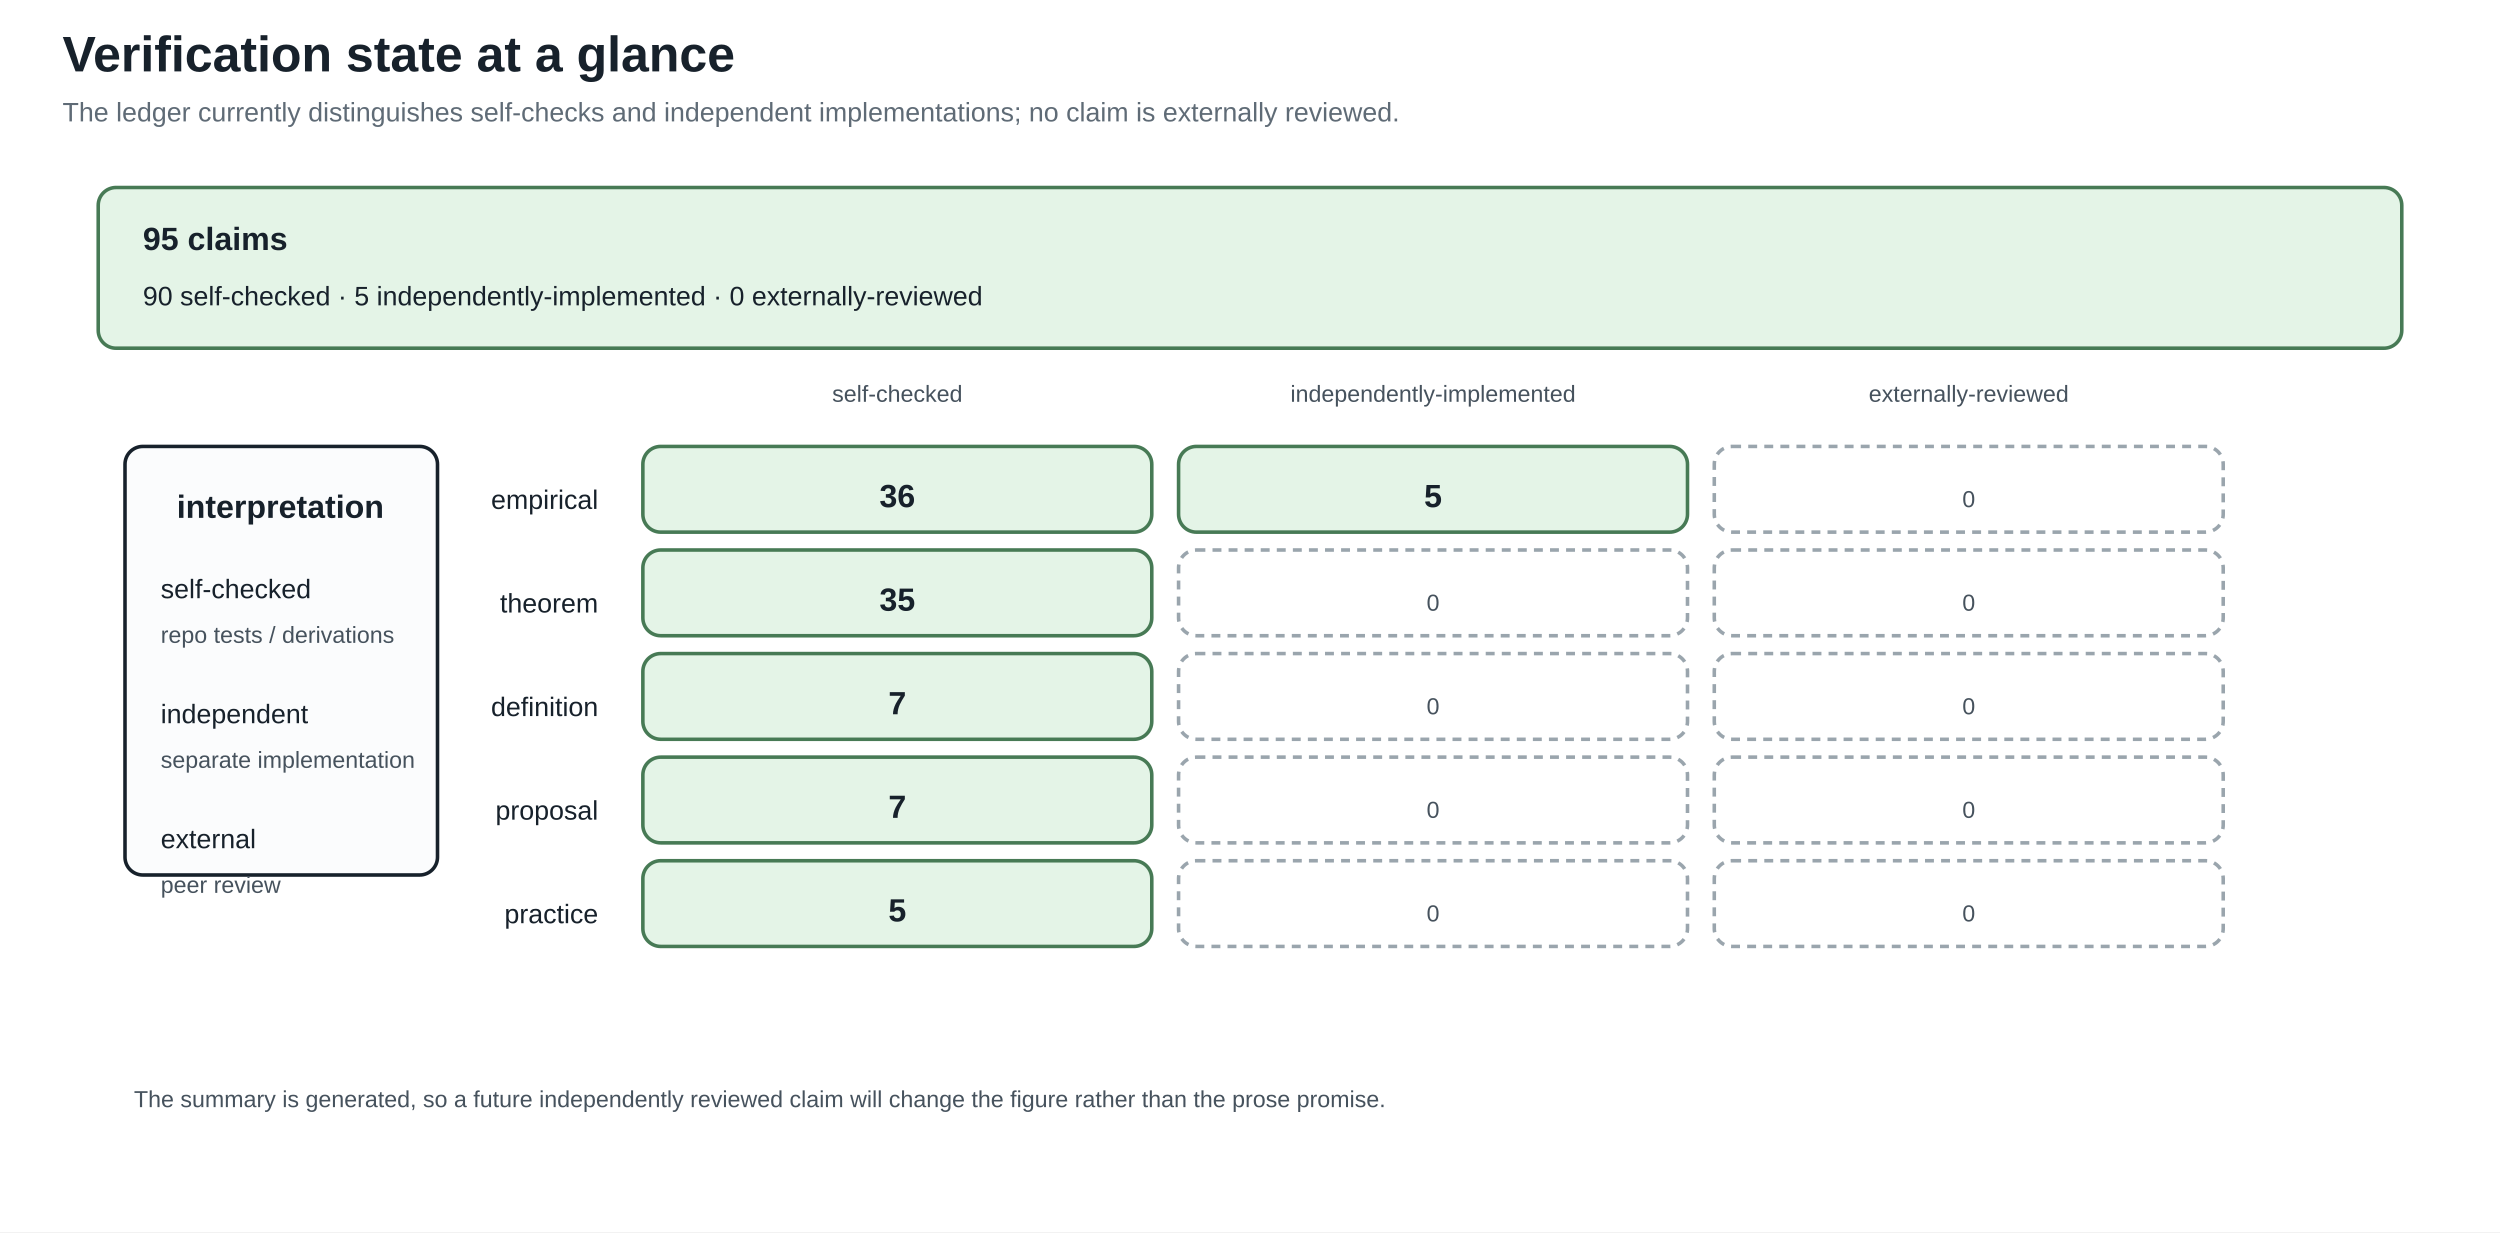
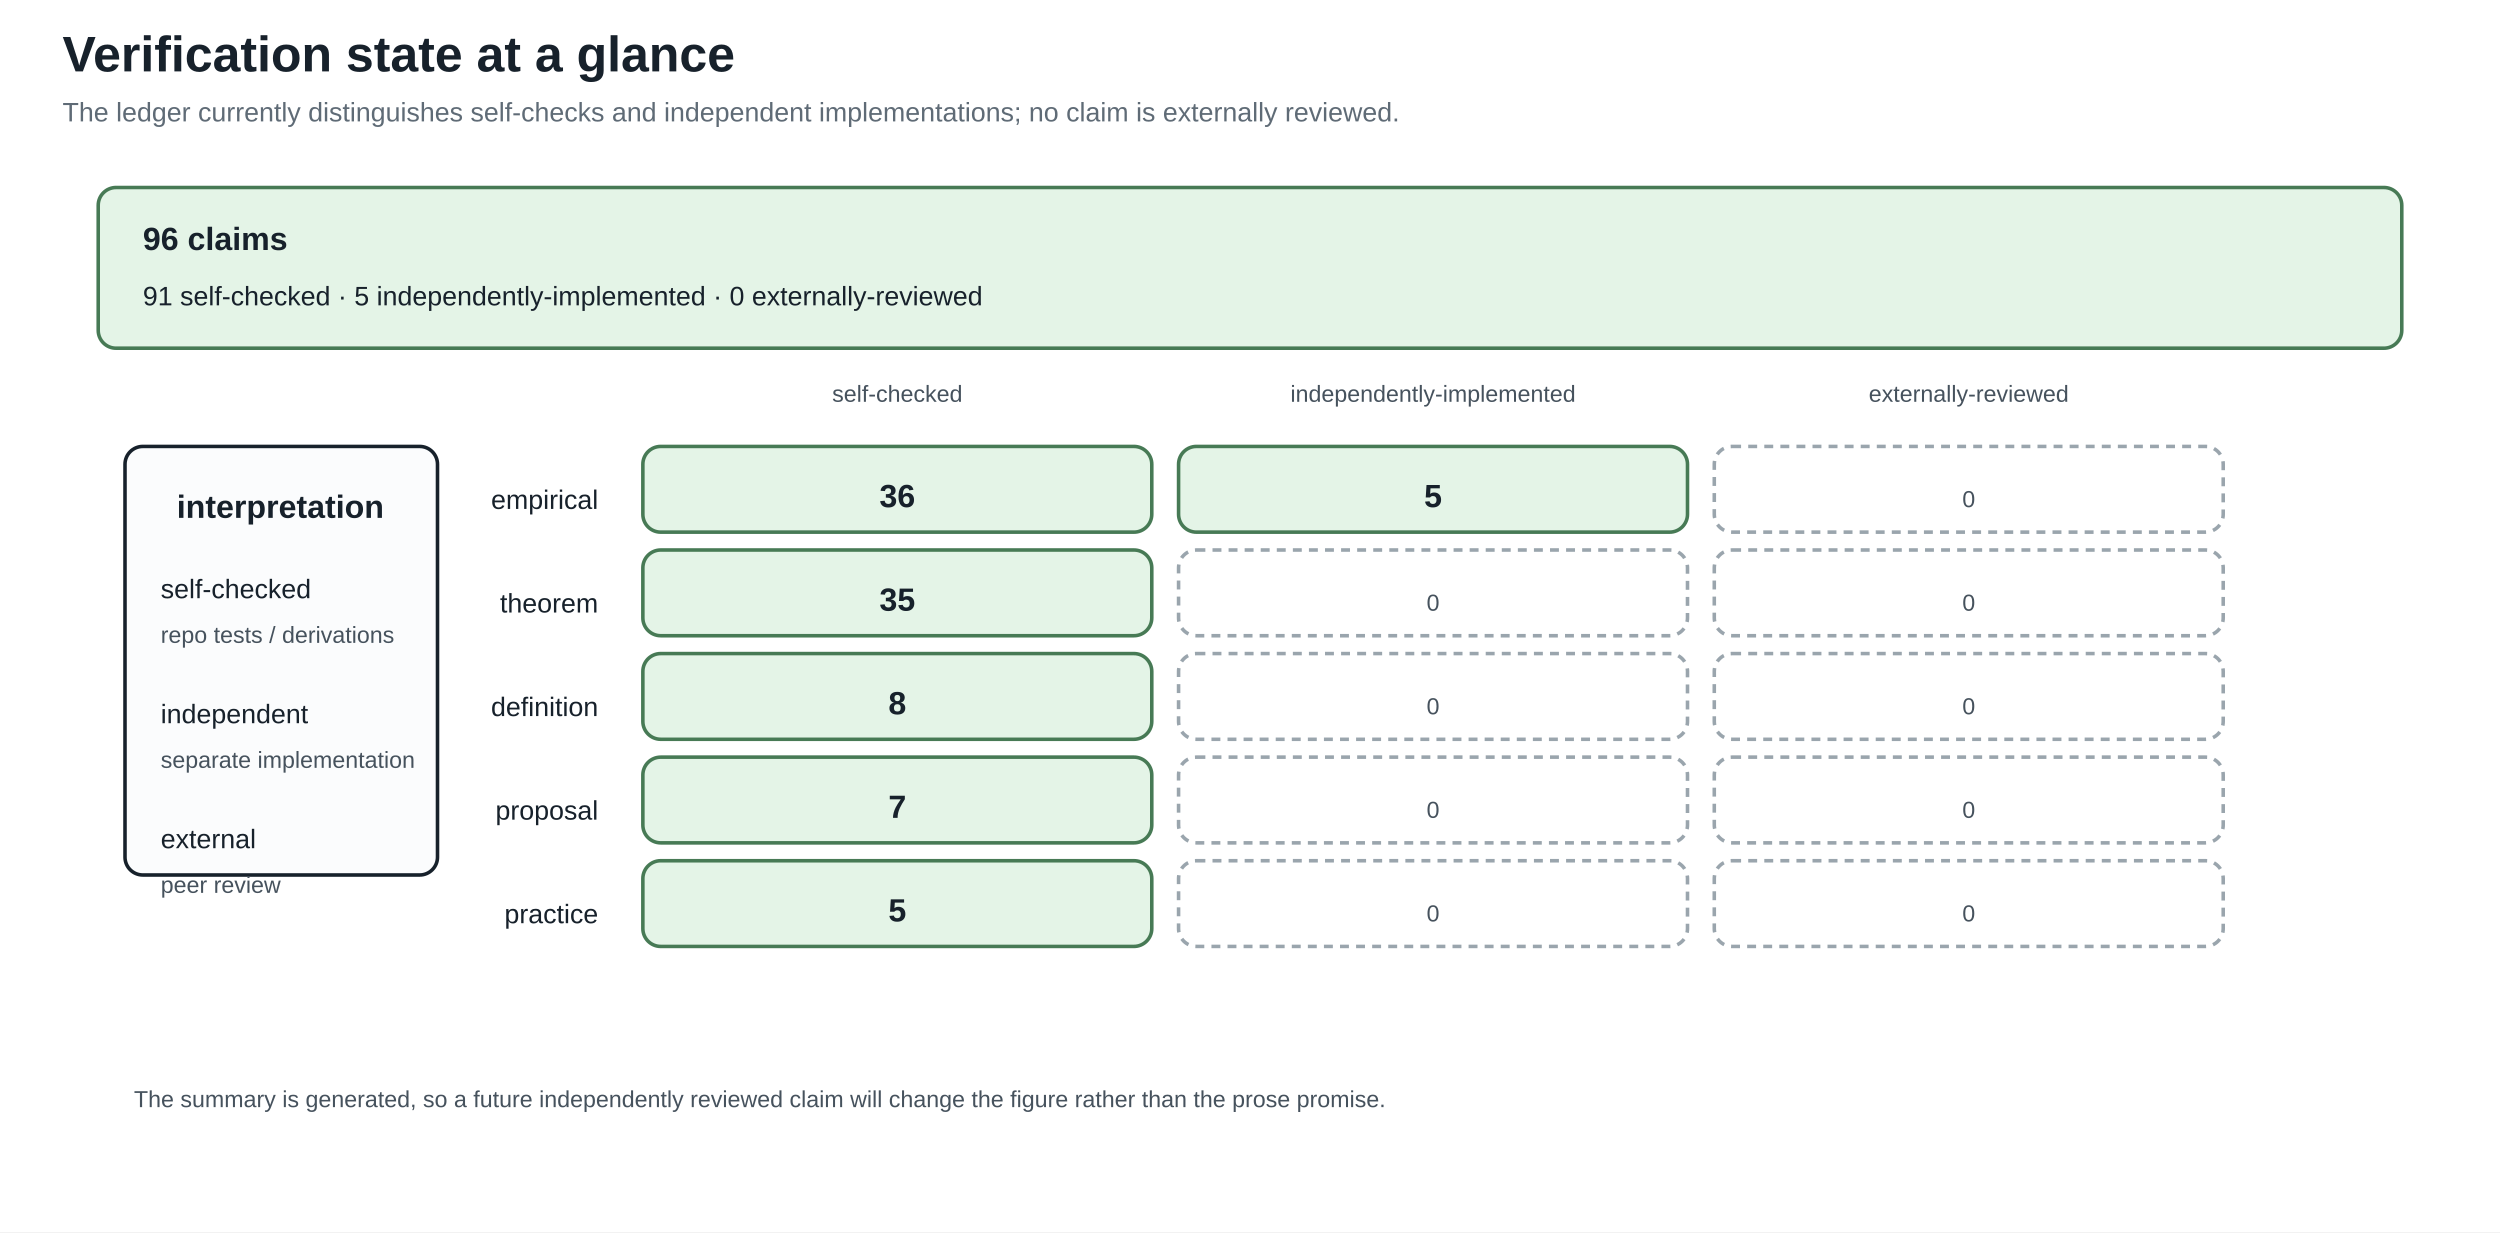
<svg xmlns="http://www.w3.org/2000/svg" width="1400" height="690" viewBox="0 0 1400 690">
  <defs>
    <marker id="arrow" markerWidth="10" markerHeight="10" refX="8" refY="4" orient="auto">
      <path d="M0,0 L8,4 L0,8 z" fill="#245b7a" />
    </marker>
  </defs>
  <rect width="100%" height="100%" fill="white" />
  <style>
text{font-family:Arial,sans-serif;fill:#17212b}.title{font-size:28px;font-weight:bold}.sub{font-size:15px;fill:#5f6b76}
.head{font-size:18px;font-weight:bold}.body{font-size:15px}.small{font-size:13px;fill:#46525d}.tiny{font-size:12px;fill:#46525d}
.panel{fill:#fbfcfd;stroke:#17212b;stroke-width:2}.card{fill:#f8e1c4;stroke:#8a4f13;stroke-width:2}.good{fill:#e4f4e7;stroke:#477a55;stroke-width:2}.empty{fill:#ffffff;stroke:#9aa5ad;stroke-width:2;stroke-dasharray:5 4}.ink{stroke:#17212b;stroke-width:2}.arrow{stroke:#245b7a;stroke-width:3;marker-end:url(#arrow)}
</style>
  <text x="35" y="40" class="title" text-anchor="start">Verification state at a glance</text>
  <text x="35" y="68" class="sub" text-anchor="start">The ledger currently distinguishes self-checks and independent implementations; no claim is externally reviewed.</text>
  <rect x="55" y="105" width="1290" height="90" rx="10" class="good" />
-   <text x="80" y="140" class="head" text-anchor="start">95 claims</text>
-   <text x="80" y="171" class="body" text-anchor="start">90 self-checked · 5 independently-implemented · 0 externally-reviewed</text>
+   <text x="80" y="140" class="head" text-anchor="start">96 claims</text>
+   <text x="80" y="171" class="body" text-anchor="start">91 self-checked · 5 independently-implemented · 0 externally-reviewed</text>
  <text x="502.5" y="225" class="small" text-anchor="middle">self-checked</text>
  <text x="802.5" y="225" class="small" text-anchor="middle">independently-implemented</text>
  <text x="1102.5" y="225" class="small" text-anchor="middle">externally-reviewed</text>
  <text x="335" y="285" class="body" text-anchor="end">empirical</text>
  <rect x="360" y="250" width="285" height="48" rx="10" class="good" />
  <text x="502.5" y="284" class="head" text-anchor="middle">36</text>
  <rect x="660" y="250" width="285" height="48" rx="10" class="good" />
  <text x="802.5" y="284" class="head" text-anchor="middle">5</text>
  <rect x="960" y="250" width="285" height="48" rx="10" class="empty" />
  <text x="1102.5" y="284" class="small" text-anchor="middle">0</text>
  <text x="335" y="343" class="body" text-anchor="end">theorem</text>
  <rect x="360" y="308" width="285" height="48" rx="10" class="good" />
  <text x="502.5" y="342" class="head" text-anchor="middle">35</text>
  <rect x="660" y="308" width="285" height="48" rx="10" class="empty" />
  <text x="802.5" y="342" class="small" text-anchor="middle">0</text>
  <rect x="960" y="308" width="285" height="48" rx="10" class="empty" />
  <text x="1102.5" y="342" class="small" text-anchor="middle">0</text>
  <text x="335" y="401" class="body" text-anchor="end">definition</text>
  <rect x="360" y="366" width="285" height="48" rx="10" class="good" />
-   <text x="502.5" y="400" class="head" text-anchor="middle">7</text>
+   <text x="502.5" y="400" class="head" text-anchor="middle">8</text>
  <rect x="660" y="366" width="285" height="48" rx="10" class="empty" />
  <text x="802.5" y="400" class="small" text-anchor="middle">0</text>
  <rect x="960" y="366" width="285" height="48" rx="10" class="empty" />
  <text x="1102.5" y="400" class="small" text-anchor="middle">0</text>
  <text x="335" y="459" class="body" text-anchor="end">proposal</text>
  <rect x="360" y="424" width="285" height="48" rx="10" class="good" />
  <text x="502.5" y="458" class="head" text-anchor="middle">7</text>
  <rect x="660" y="424" width="285" height="48" rx="10" class="empty" />
  <text x="802.5" y="458" class="small" text-anchor="middle">0</text>
  <rect x="960" y="424" width="285" height="48" rx="10" class="empty" />
  <text x="1102.5" y="458" class="small" text-anchor="middle">0</text>
  <text x="335" y="517" class="body" text-anchor="end">practice</text>
  <rect x="360" y="482" width="285" height="48" rx="10" class="good" />
  <text x="502.5" y="516" class="head" text-anchor="middle">5</text>
  <rect x="660" y="482" width="285" height="48" rx="10" class="empty" />
  <text x="802.5" y="516" class="small" text-anchor="middle">0</text>
  <rect x="960" y="482" width="285" height="48" rx="10" class="empty" />
  <text x="1102.5" y="516" class="small" text-anchor="middle">0</text>
  <rect x="70" y="250" width="175" height="240" rx="10" class="panel" />
  <text x="157" y="290" class="head" text-anchor="middle">interpretation</text>
  <text x="90" y="335" class="body" text-anchor="start">self-checked</text>
  <text x="90" y="360" class="small" text-anchor="start">repo tests / derivations</text>
  <text x="90" y="405" class="body" text-anchor="start">independent</text>
  <text x="90" y="430" class="small" text-anchor="start">separate implementation</text>
  <text x="90" y="475" class="body" text-anchor="start">external</text>
  <text x="90" y="500" class="small" text-anchor="start">peer review</text>
  <text x="75" y="620" class="small" text-anchor="start">The summary is generated, so a future independently reviewed claim will change the figure rather than the prose promise.</text>
</svg>
